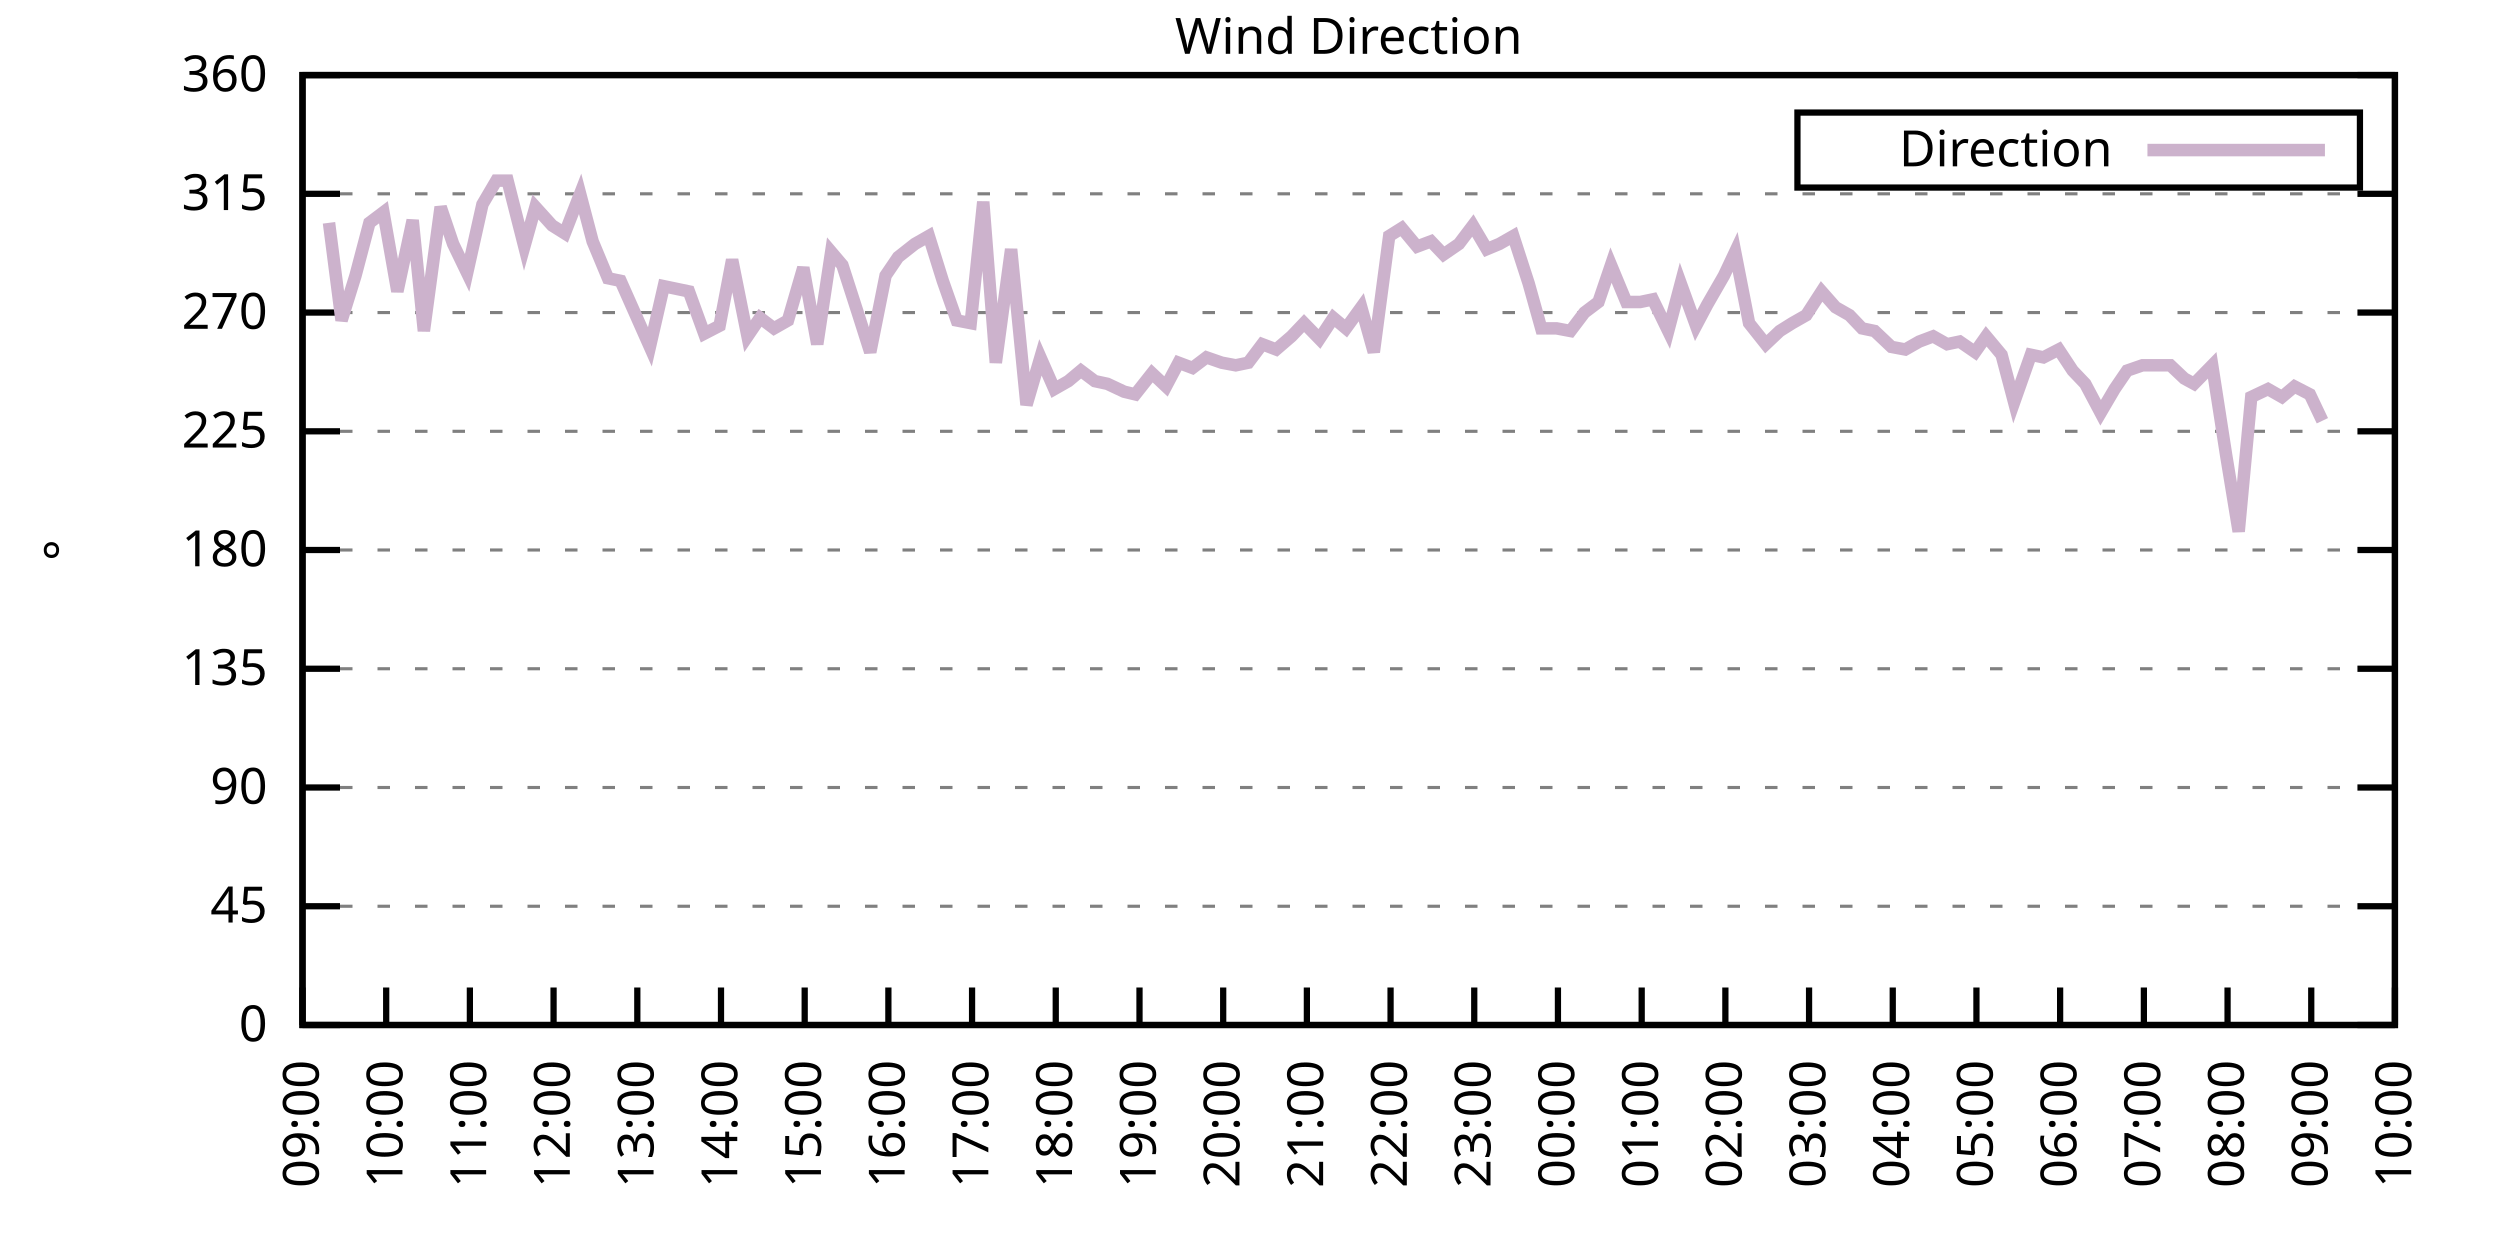
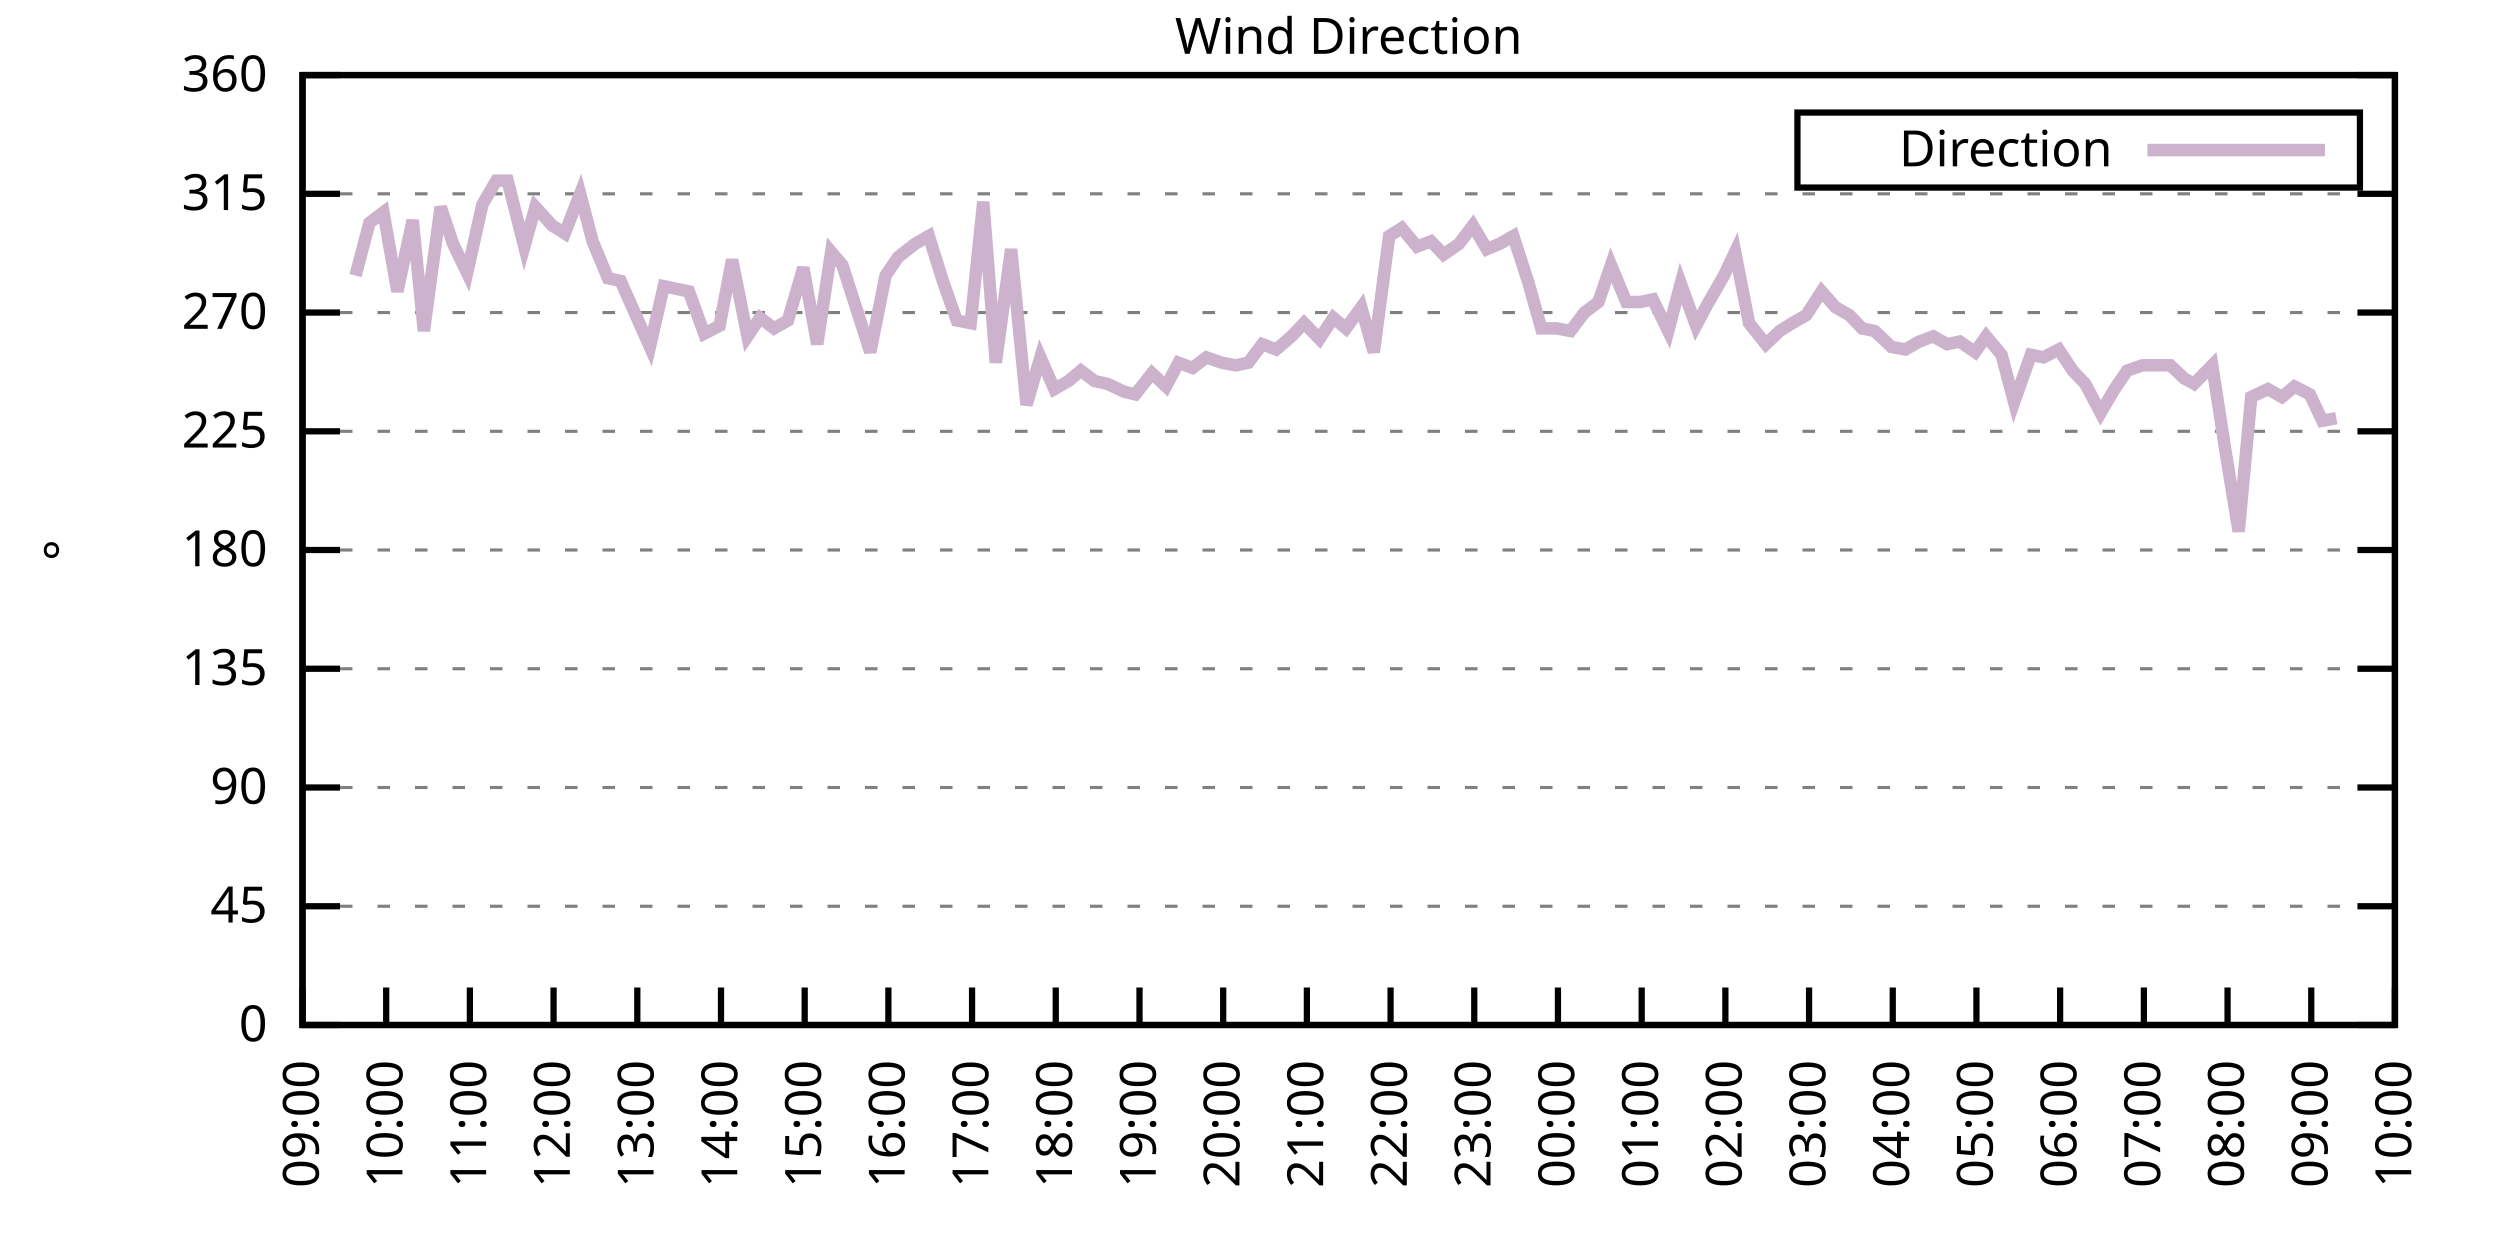
<svg xmlns="http://www.w3.org/2000/svg" xmlns:xlink="http://www.w3.org/1999/xlink" width="400" height="200" viewBox="0 0 400 200">
  <g id="gnuplot_canvas">
    <rect x="0" y="0" width="400" height="200" fill="none" />
    <defs>
      <circle id="gpDot" r="0.5" stroke-width="0.5" stroke="currentColor" />
      <path id="gpPt0" stroke-width="0.333" stroke="currentColor" d="M-1,0 h2 M0,-1 v2" />
      <path id="gpPt1" stroke-width="0.333" stroke="currentColor" d="M-1,-1 L1,1 M1,-1 L-1,1" />
      <path id="gpPt2" stroke-width="0.333" stroke="currentColor" d="M-1,0 L1,0 M0,-1 L0,1 M-1,-1 L1,1 M-1,1 L1,-1" />
      <rect id="gpPt3" stroke-width="0.333" stroke="currentColor" x="-1" y="-1" width="2" height="2" />
      <rect id="gpPt4" stroke-width="0.333" stroke="currentColor" fill="currentColor" x="-1" y="-1" width="2" height="2" />
      <circle id="gpPt5" stroke-width="0.333" stroke="currentColor" cx="0" cy="0" r="1" />
      <use xlink:href="#gpPt5" id="gpPt6" fill="currentColor" stroke="none" />
      <path id="gpPt7" stroke-width="0.333" stroke="currentColor" d="M0,-1.33 L-1.33,0.67 L1.33,0.67 z" />
      <use xlink:href="#gpPt7" id="gpPt8" fill="currentColor" stroke="none" />
      <use xlink:href="#gpPt7" id="gpPt9" stroke="currentColor" transform="rotate(180)" />
      <use xlink:href="#gpPt9" id="gpPt10" fill="currentColor" stroke="none" />
      <use xlink:href="#gpPt3" id="gpPt11" stroke="currentColor" transform="rotate(45)" />
      <use xlink:href="#gpPt11" id="gpPt12" fill="currentColor" stroke="none" />
      <path id="gpPt13" stroke-width="0.333" stroke="currentColor" d="M0,1.330 L1.265,0.411 L0.782,-1.067 L-0.782,-1.076 L-1.265,0.411 z" />
      <use xlink:href="#gpPt13" id="gpPt14" fill="currentColor" stroke="none" />
      <filter id="textbox" filterUnits="objectBoundingBox" x="0" y="0" height="1" width="1">
        <feFlood flood-color="white" flood-opacity="1" result="bgnd" />
        <feComposite in="SourceGraphic" in2="bgnd" operator="atop" />
      </filter>
      <filter id="greybox" filterUnits="objectBoundingBox" x="0" y="0" height="1" width="1">
        <feFlood flood-color="lightgrey" flood-opacity="1" result="grey" />
        <feComposite in="SourceGraphic" in2="grey" operator="atop" />
      </filter>
    </defs>
    <g fill="none" color="white" stroke="currentColor" stroke-width="1.00" stroke-linecap="butt" stroke-linejoin="miter">
</g>
    <g fill="none" color="black" stroke="currentColor" stroke-width="1.00" stroke-linecap="butt" stroke-linejoin="miter">
      <g stroke="none" shape-rendering="crispEdges">
        <polygon fill="rgb(255, 255, 255)" points="48.40,164.00 383.18,164.00 383.18,12.02 48.40,12.02 " />
      </g>
    </g>
    <g fill="none" color="black" stroke="currentColor" stroke-width="1.00" stroke-linecap="butt" stroke-linejoin="miter">
</g>
    <g fill="none" color="black" stroke="black" stroke-width="0.50" stroke-linecap="butt" stroke-linejoin="miter">
</g>
    <g fill="none" color="gray" stroke="currentColor" stroke-width="0.50" stroke-linecap="butt" stroke-linejoin="miter">
      <path stroke="gray" stroke-dasharray="2,4" class="gridline" d="M48.40,164.00 L383.19,164.00  " />
    </g>
    <g fill="none" color="gray" stroke="gray" stroke-width="1.00" stroke-linecap="butt" stroke-linejoin="miter">
</g>
    <g fill="none" color="black" stroke="currentColor" stroke-width="1.00" stroke-linecap="butt" stroke-linejoin="miter">
      <path stroke="black" d="M48.40,164.00 L54.40,164.00 M383.19,164.00 L377.19,164.00  " />
      <g transform="translate(42.80,166.60)" stroke="none" fill="black" font-family="Sans" font-size="8.00" text-anchor="end">
        <text>
          <tspan font-family="Sans"> 0</tspan>
        </text>
      </g>
    </g>
    <g fill="none" color="black" stroke="currentColor" stroke-width="1.00" stroke-linecap="butt" stroke-linejoin="miter">
</g>
    <g fill="none" color="black" stroke="black" stroke-width="0.50" stroke-linecap="butt" stroke-linejoin="miter">
</g>
    <g fill="none" color="gray" stroke="currentColor" stroke-width="0.50" stroke-linecap="butt" stroke-linejoin="miter">
      <path stroke="gray" stroke-dasharray="2,4" class="gridline" d="M48.40,145.00 L383.19,145.00  " />
    </g>
    <g fill="none" color="gray" stroke="gray" stroke-width="1.00" stroke-linecap="butt" stroke-linejoin="miter">
</g>
    <g fill="none" color="black" stroke="currentColor" stroke-width="1.00" stroke-linecap="butt" stroke-linejoin="miter">
      <path stroke="black" d="M48.40,145.00 L54.40,145.00 M383.19,145.00 L377.19,145.00  " />
      <g transform="translate(42.80,147.60)" stroke="none" fill="black" font-family="Sans" font-size="8.00" text-anchor="end">
        <text>
          <tspan font-family="Sans"> 45</tspan>
        </text>
      </g>
    </g>
    <g fill="none" color="black" stroke="currentColor" stroke-width="1.00" stroke-linecap="butt" stroke-linejoin="miter">
</g>
    <g fill="none" color="black" stroke="black" stroke-width="0.50" stroke-linecap="butt" stroke-linejoin="miter">
</g>
    <g fill="none" color="gray" stroke="currentColor" stroke-width="0.50" stroke-linecap="butt" stroke-linejoin="miter">
      <path stroke="gray" stroke-dasharray="2,4" class="gridline" d="M48.40,126.00 L383.19,126.00  " />
    </g>
    <g fill="none" color="gray" stroke="gray" stroke-width="1.00" stroke-linecap="butt" stroke-linejoin="miter">
</g>
    <g fill="none" color="black" stroke="currentColor" stroke-width="1.00" stroke-linecap="butt" stroke-linejoin="miter">
      <path stroke="black" d="M48.40,126.00 L54.40,126.00 M383.19,126.00 L377.19,126.00  " />
      <g transform="translate(42.80,128.60)" stroke="none" fill="black" font-family="Sans" font-size="8.00" text-anchor="end">
        <text>
          <tspan font-family="Sans"> 90</tspan>
        </text>
      </g>
    </g>
    <g fill="none" color="black" stroke="currentColor" stroke-width="1.00" stroke-linecap="butt" stroke-linejoin="miter">
</g>
    <g fill="none" color="black" stroke="black" stroke-width="0.50" stroke-linecap="butt" stroke-linejoin="miter">
</g>
    <g fill="none" color="gray" stroke="currentColor" stroke-width="0.50" stroke-linecap="butt" stroke-linejoin="miter">
      <path stroke="gray" stroke-dasharray="2,4" class="gridline" d="M48.40,107.00 L383.19,107.00  " />
    </g>
    <g fill="none" color="gray" stroke="gray" stroke-width="1.00" stroke-linecap="butt" stroke-linejoin="miter">
</g>
    <g fill="none" color="black" stroke="currentColor" stroke-width="1.00" stroke-linecap="butt" stroke-linejoin="miter">
      <path stroke="black" d="M48.40,107.00 L54.40,107.00 M383.19,107.00 L377.19,107.00  " />
      <g transform="translate(42.80,109.60)" stroke="none" fill="black" font-family="Sans" font-size="8.00" text-anchor="end">
        <text>
          <tspan font-family="Sans"> 135</tspan>
        </text>
      </g>
    </g>
    <g fill="none" color="black" stroke="currentColor" stroke-width="1.00" stroke-linecap="butt" stroke-linejoin="miter">
</g>
    <g fill="none" color="black" stroke="black" stroke-width="0.50" stroke-linecap="butt" stroke-linejoin="miter">
</g>
    <g fill="none" color="gray" stroke="currentColor" stroke-width="0.50" stroke-linecap="butt" stroke-linejoin="miter">
      <path stroke="gray" stroke-dasharray="2,4" class="gridline" d="M48.40,88.00 L383.19,88.00  " />
    </g>
    <g fill="none" color="gray" stroke="gray" stroke-width="1.00" stroke-linecap="butt" stroke-linejoin="miter">
</g>
    <g fill="none" color="black" stroke="currentColor" stroke-width="1.00" stroke-linecap="butt" stroke-linejoin="miter">
      <path stroke="black" d="M48.40,88.00 L54.40,88.00 M383.19,88.00 L377.19,88.00  " />
      <g transform="translate(42.80,90.60)" stroke="none" fill="black" font-family="Sans" font-size="8.00" text-anchor="end">
        <text>
          <tspan font-family="Sans"> 180</tspan>
        </text>
      </g>
    </g>
    <g fill="none" color="black" stroke="currentColor" stroke-width="1.00" stroke-linecap="butt" stroke-linejoin="miter">
</g>
    <g fill="none" color="black" stroke="black" stroke-width="0.50" stroke-linecap="butt" stroke-linejoin="miter">
</g>
    <g fill="none" color="gray" stroke="currentColor" stroke-width="0.50" stroke-linecap="butt" stroke-linejoin="miter">
      <path stroke="gray" stroke-dasharray="2,4" class="gridline" d="M48.40,69.01 L383.19,69.01  " />
    </g>
    <g fill="none" color="gray" stroke="gray" stroke-width="1.00" stroke-linecap="butt" stroke-linejoin="miter">
</g>
    <g fill="none" color="black" stroke="currentColor" stroke-width="1.00" stroke-linecap="butt" stroke-linejoin="miter">
      <path stroke="black" d="M48.40,69.01 L54.40,69.01 M383.19,69.01 L377.19,69.01  " />
      <g transform="translate(42.80,71.61)" stroke="none" fill="black" font-family="Sans" font-size="8.00" text-anchor="end">
        <text>
          <tspan font-family="Sans"> 225</tspan>
        </text>
      </g>
    </g>
    <g fill="none" color="black" stroke="currentColor" stroke-width="1.00" stroke-linecap="butt" stroke-linejoin="miter">
</g>
    <g fill="none" color="black" stroke="black" stroke-width="0.50" stroke-linecap="butt" stroke-linejoin="miter">
</g>
    <g fill="none" color="gray" stroke="currentColor" stroke-width="0.50" stroke-linecap="butt" stroke-linejoin="miter">
      <path stroke="gray" stroke-dasharray="2,4" class="gridline" d="M48.40,50.01 L383.19,50.01  " />
    </g>
    <g fill="none" color="gray" stroke="gray" stroke-width="1.00" stroke-linecap="butt" stroke-linejoin="miter">
</g>
    <g fill="none" color="black" stroke="currentColor" stroke-width="1.00" stroke-linecap="butt" stroke-linejoin="miter">
      <path stroke="black" d="M48.40,50.01 L54.40,50.01 M383.19,50.01 L377.19,50.01  " />
      <g transform="translate(42.80,52.61)" stroke="none" fill="black" font-family="Sans" font-size="8.00" text-anchor="end">
        <text>
          <tspan font-family="Sans"> 270</tspan>
        </text>
      </g>
    </g>
    <g fill="none" color="black" stroke="currentColor" stroke-width="1.00" stroke-linecap="butt" stroke-linejoin="miter">
</g>
    <g fill="none" color="black" stroke="black" stroke-width="0.50" stroke-linecap="butt" stroke-linejoin="miter">
</g>
    <g fill="none" color="gray" stroke="currentColor" stroke-width="0.50" stroke-linecap="butt" stroke-linejoin="miter">
      <path stroke="gray" stroke-dasharray="2,4" class="gridline" d="M48.40,31.01 L383.19,31.01  " />
    </g>
    <g fill="none" color="gray" stroke="gray" stroke-width="1.00" stroke-linecap="butt" stroke-linejoin="miter">
</g>
    <g fill="none" color="black" stroke="currentColor" stroke-width="1.00" stroke-linecap="butt" stroke-linejoin="miter">
      <path stroke="black" d="M48.40,31.01 L54.40,31.01 M383.19,31.01 L377.19,31.01  " />
      <g transform="translate(42.80,33.61)" stroke="none" fill="black" font-family="Sans" font-size="8.00" text-anchor="end">
        <text>
          <tspan font-family="Sans"> 315</tspan>
        </text>
      </g>
    </g>
    <g fill="none" color="black" stroke="currentColor" stroke-width="1.00" stroke-linecap="butt" stroke-linejoin="miter">
</g>
    <g fill="none" color="black" stroke="black" stroke-width="0.50" stroke-linecap="butt" stroke-linejoin="miter">
</g>
    <g fill="none" color="gray" stroke="currentColor" stroke-width="0.50" stroke-linecap="butt" stroke-linejoin="miter">
      <path stroke="gray" stroke-dasharray="2,4" class="gridline" d="M48.40,12.01 L383.19,12.01  " />
    </g>
    <g fill="none" color="gray" stroke="gray" stroke-width="1.00" stroke-linecap="butt" stroke-linejoin="miter">
</g>
    <g fill="none" color="black" stroke="currentColor" stroke-width="1.00" stroke-linecap="butt" stroke-linejoin="miter">
      <path stroke="black" d="M48.40,12.01 L54.40,12.01 M383.19,12.01 L377.19,12.01  " />
      <g transform="translate(42.80,14.61)" stroke="none" fill="black" font-family="Sans" font-size="8.00" text-anchor="end">
        <text>
          <tspan font-family="Sans"> 360</tspan>
        </text>
      </g>
    </g>
    <g fill="none" color="black" stroke="currentColor" stroke-width="1.00" stroke-linecap="butt" stroke-linejoin="miter">
      <path stroke="black" d="M48.40,164.00 L48.40,158.00  " />
      <g transform="translate(51.00,169.60) rotate(270.00)" stroke="none" fill="black" font-family="Sans" font-size="8.00" text-anchor="end">
        <text>
          <tspan font-family="Sans">09:00</tspan>
        </text>
      </g>
    </g>
    <g fill="none" color="black" stroke="currentColor" stroke-width="1.00" stroke-linecap="butt" stroke-linejoin="miter">
      <path stroke="black" d="M61.79,164.00 L61.79,158.00  " />
      <g transform="translate(64.39,169.60) rotate(270.00)" stroke="none" fill="black" font-family="Sans" font-size="8.00" text-anchor="end">
        <text>
          <tspan font-family="Sans">10:00</tspan>
        </text>
      </g>
    </g>
    <g fill="none" color="black" stroke="currentColor" stroke-width="1.00" stroke-linecap="butt" stroke-linejoin="miter">
      <path stroke="black" d="M75.18,164.00 L75.18,158.00  " />
      <g transform="translate(77.78,169.60) rotate(270.00)" stroke="none" fill="black" font-family="Sans" font-size="8.00" text-anchor="end">
        <text>
          <tspan font-family="Sans">11:00</tspan>
        </text>
      </g>
    </g>
    <g fill="none" color="black" stroke="currentColor" stroke-width="1.00" stroke-linecap="butt" stroke-linejoin="miter">
      <path stroke="black" d="M88.57,164.00 L88.57,158.00  " />
      <g transform="translate(91.17,169.60) rotate(270.00)" stroke="none" fill="black" font-family="Sans" font-size="8.00" text-anchor="end">
        <text>
          <tspan font-family="Sans">12:00</tspan>
        </text>
      </g>
    </g>
    <g fill="none" color="black" stroke="currentColor" stroke-width="1.00" stroke-linecap="butt" stroke-linejoin="miter">
      <path stroke="black" d="M101.97,164.00 L101.97,158.00  " />
      <g transform="translate(104.57,169.60) rotate(270.00)" stroke="none" fill="black" font-family="Sans" font-size="8.00" text-anchor="end">
        <text>
          <tspan font-family="Sans">13:00</tspan>
        </text>
      </g>
    </g>
    <g fill="none" color="black" stroke="currentColor" stroke-width="1.00" stroke-linecap="butt" stroke-linejoin="miter">
      <path stroke="black" d="M115.36,164.00 L115.36,158.00  " />
      <g transform="translate(117.96,169.60) rotate(270.00)" stroke="none" fill="black" font-family="Sans" font-size="8.00" text-anchor="end">
        <text>
          <tspan font-family="Sans">14:00</tspan>
        </text>
      </g>
    </g>
    <g fill="none" color="black" stroke="currentColor" stroke-width="1.00" stroke-linecap="butt" stroke-linejoin="miter">
      <path stroke="black" d="M128.75,164.00 L128.75,158.00  " />
      <g transform="translate(131.35,169.60) rotate(270.00)" stroke="none" fill="black" font-family="Sans" font-size="8.00" text-anchor="end">
        <text>
          <tspan font-family="Sans">15:00</tspan>
        </text>
      </g>
    </g>
    <g fill="none" color="black" stroke="currentColor" stroke-width="1.00" stroke-linecap="butt" stroke-linejoin="miter">
      <path stroke="black" d="M142.14,164.00 L142.14,158.00  " />
      <g transform="translate(144.74,169.60) rotate(270.00)" stroke="none" fill="black" font-family="Sans" font-size="8.00" text-anchor="end">
        <text>
          <tspan font-family="Sans">16:00</tspan>
        </text>
      </g>
    </g>
    <g fill="none" color="black" stroke="currentColor" stroke-width="1.00" stroke-linecap="butt" stroke-linejoin="miter">
      <path stroke="black" d="M155.53,164.00 L155.53,158.00  " />
      <g transform="translate(158.13,169.60) rotate(270.00)" stroke="none" fill="black" font-family="Sans" font-size="8.00" text-anchor="end">
        <text>
          <tspan font-family="Sans">17:00</tspan>
        </text>
      </g>
    </g>
    <g fill="none" color="black" stroke="currentColor" stroke-width="1.00" stroke-linecap="butt" stroke-linejoin="miter">
      <path stroke="black" d="M168.92,164.00 L168.92,158.00  " />
      <g transform="translate(171.52,169.60) rotate(270.00)" stroke="none" fill="black" font-family="Sans" font-size="8.00" text-anchor="end">
        <text>
          <tspan font-family="Sans">18:00</tspan>
        </text>
      </g>
    </g>
    <g fill="none" color="black" stroke="currentColor" stroke-width="1.00" stroke-linecap="butt" stroke-linejoin="miter">
      <path stroke="black" d="M182.32,164.00 L182.32,158.00  " />
      <g transform="translate(184.92,169.60) rotate(270.00)" stroke="none" fill="black" font-family="Sans" font-size="8.00" text-anchor="end">
        <text>
          <tspan font-family="Sans">19:00</tspan>
        </text>
      </g>
    </g>
    <g fill="none" color="black" stroke="currentColor" stroke-width="1.00" stroke-linecap="butt" stroke-linejoin="miter">
      <path stroke="black" d="M195.71,164.00 L195.71,158.00  " />
      <g transform="translate(198.31,169.60) rotate(270.00)" stroke="none" fill="black" font-family="Sans" font-size="8.00" text-anchor="end">
        <text>
          <tspan font-family="Sans">20:00</tspan>
        </text>
      </g>
    </g>
    <g fill="none" color="black" stroke="currentColor" stroke-width="1.00" stroke-linecap="butt" stroke-linejoin="miter">
      <path stroke="black" d="M209.10,164.00 L209.10,158.00  " />
      <g transform="translate(211.70,169.60) rotate(270.00)" stroke="none" fill="black" font-family="Sans" font-size="8.00" text-anchor="end">
        <text>
          <tspan font-family="Sans">21:00</tspan>
        </text>
      </g>
    </g>
    <g fill="none" color="black" stroke="currentColor" stroke-width="1.00" stroke-linecap="butt" stroke-linejoin="miter">
      <path stroke="black" d="M222.49,164.00 L222.49,158.00  " />
      <g transform="translate(225.09,169.60) rotate(270.00)" stroke="none" fill="black" font-family="Sans" font-size="8.00" text-anchor="end">
        <text>
          <tspan font-family="Sans">22:00</tspan>
        </text>
      </g>
    </g>
    <g fill="none" color="black" stroke="currentColor" stroke-width="1.00" stroke-linecap="butt" stroke-linejoin="miter">
      <path stroke="black" d="M235.88,164.00 L235.88,158.00  " />
      <g transform="translate(238.48,169.60) rotate(270.00)" stroke="none" fill="black" font-family="Sans" font-size="8.00" text-anchor="end">
        <text>
          <tspan font-family="Sans">23:00</tspan>
        </text>
      </g>
    </g>
    <g fill="none" color="black" stroke="currentColor" stroke-width="1.00" stroke-linecap="butt" stroke-linejoin="miter">
      <path stroke="black" d="M249.27,164.00 L249.27,158.00  " />
      <g transform="translate(251.87,169.60) rotate(270.00)" stroke="none" fill="black" font-family="Sans" font-size="8.00" text-anchor="end">
        <text>
          <tspan font-family="Sans">00:00</tspan>
        </text>
      </g>
    </g>
    <g fill="none" color="black" stroke="currentColor" stroke-width="1.00" stroke-linecap="butt" stroke-linejoin="miter">
      <path stroke="black" d="M262.67,164.00 L262.67,158.00  " />
      <g transform="translate(265.27,169.60) rotate(270.00)" stroke="none" fill="black" font-family="Sans" font-size="8.00" text-anchor="end">
        <text>
          <tspan font-family="Sans">01:00</tspan>
        </text>
      </g>
    </g>
    <g fill="none" color="black" stroke="currentColor" stroke-width="1.00" stroke-linecap="butt" stroke-linejoin="miter">
      <path stroke="black" d="M276.06,164.00 L276.06,158.00  " />
      <g transform="translate(278.66,169.60) rotate(270.00)" stroke="none" fill="black" font-family="Sans" font-size="8.00" text-anchor="end">
        <text>
          <tspan font-family="Sans">02:00</tspan>
        </text>
      </g>
    </g>
    <g fill="none" color="black" stroke="currentColor" stroke-width="1.00" stroke-linecap="butt" stroke-linejoin="miter">
      <path stroke="black" d="M289.45,164.00 L289.45,158.00  " />
      <g transform="translate(292.05,169.60) rotate(270.00)" stroke="none" fill="black" font-family="Sans" font-size="8.00" text-anchor="end">
        <text>
          <tspan font-family="Sans">03:00</tspan>
        </text>
      </g>
    </g>
    <g fill="none" color="black" stroke="currentColor" stroke-width="1.00" stroke-linecap="butt" stroke-linejoin="miter">
      <path stroke="black" d="M302.84,164.00 L302.84,158.00  " />
      <g transform="translate(305.44,169.60) rotate(270.00)" stroke="none" fill="black" font-family="Sans" font-size="8.00" text-anchor="end">
        <text>
          <tspan font-family="Sans">04:00</tspan>
        </text>
      </g>
    </g>
    <g fill="none" color="black" stroke="currentColor" stroke-width="1.00" stroke-linecap="butt" stroke-linejoin="miter">
      <path stroke="black" d="M316.23,164.00 L316.23,158.00  " />
      <g transform="translate(318.83,169.60) rotate(270.00)" stroke="none" fill="black" font-family="Sans" font-size="8.00" text-anchor="end">
        <text>
          <tspan font-family="Sans">05:00</tspan>
        </text>
      </g>
    </g>
    <g fill="none" color="black" stroke="currentColor" stroke-width="1.00" stroke-linecap="butt" stroke-linejoin="miter">
      <path stroke="black" d="M329.62,164.00 L329.62,158.00  " />
      <g transform="translate(332.22,169.60) rotate(270.00)" stroke="none" fill="black" font-family="Sans" font-size="8.00" text-anchor="end">
        <text>
          <tspan font-family="Sans">06:00</tspan>
        </text>
      </g>
    </g>
    <g fill="none" color="black" stroke="currentColor" stroke-width="1.00" stroke-linecap="butt" stroke-linejoin="miter">
      <path stroke="black" d="M343.02,164.00 L343.02,158.00  " />
      <g transform="translate(345.62,169.60) rotate(270.00)" stroke="none" fill="black" font-family="Sans" font-size="8.00" text-anchor="end">
        <text>
          <tspan font-family="Sans">07:00</tspan>
        </text>
      </g>
    </g>
    <g fill="none" color="black" stroke="currentColor" stroke-width="1.00" stroke-linecap="butt" stroke-linejoin="miter">
      <path stroke="black" d="M356.41,164.00 L356.41,158.00  " />
      <g transform="translate(359.01,169.60) rotate(270.00)" stroke="none" fill="black" font-family="Sans" font-size="8.00" text-anchor="end">
        <text>
          <tspan font-family="Sans">08:00</tspan>
        </text>
      </g>
    </g>
    <g fill="none" color="black" stroke="currentColor" stroke-width="1.00" stroke-linecap="butt" stroke-linejoin="miter">
      <path stroke="black" d="M369.80,164.00 L369.80,158.00  " />
      <g transform="translate(372.40,169.60) rotate(270.00)" stroke="none" fill="black" font-family="Sans" font-size="8.00" text-anchor="end">
        <text>
          <tspan font-family="Sans">09:00</tspan>
        </text>
      </g>
    </g>
    <g fill="none" color="black" stroke="currentColor" stroke-width="1.00" stroke-linecap="butt" stroke-linejoin="miter">
      <path stroke="black" d="M383.19,164.00 L383.19,158.00  " />
      <g transform="translate(385.79,169.60) rotate(270.00)" stroke="none" fill="black" font-family="Sans" font-size="8.00" text-anchor="end">
        <text>
          <tspan font-family="Sans">10:00</tspan>
        </text>
      </g>
    </g>
    <g fill="none" color="black" stroke="currentColor" stroke-width="1.00" stroke-linecap="butt" stroke-linejoin="miter">
</g>
    <g fill="none" color="black" stroke="currentColor" stroke-width="1.00" stroke-linecap="butt" stroke-linejoin="miter">
      <path stroke="black" d="M48.40,12.01 L48.40,164.00 L383.19,164.00 L383.19,12.01 L48.40,12.01 Z  " />
    </g>
    <g fill="none" color="black" stroke="currentColor" stroke-width="1.00" stroke-linecap="butt" stroke-linejoin="miter">
</g>
    <g fill="none" color="black" stroke="currentColor" stroke-width="1.00" stroke-linecap="butt" stroke-linejoin="miter">
      <path stroke="black" d="M287.59,30.01 L287.59,18.01 L377.59,18.01 L377.59,30.01 L287.59,30.01 Z  " />
    </g>
    <g id="Wind_direction_plot_1">
      <g fill="none" color="white" stroke="black" stroke-width="2.00" stroke-linecap="butt" stroke-linejoin="miter">
</g>
      <g fill="none" color="black" stroke="currentColor" stroke-width="2.00" stroke-linecap="butt" stroke-linejoin="miter">
        <g transform="translate(337.99,26.61)" stroke="none" fill="black" font-family="Sans" font-size="8.00" text-anchor="end">
          <text>
            <tspan font-family="Sans">Direction</tspan>
          </text>
        </g>
      </g>
      <g fill="none" color="black" stroke="currentColor" stroke-width="2.00" stroke-linecap="butt" stroke-linejoin="miter">
-         <path stroke="rgb(204, 178, 204)" d="M343.59,24.01 L371.99,24.01 M52.64,35.65 L54.65,51.27 L56.88,44.10 L59.11,35.65 L61.35,33.96 L63.58,46.63   L66.03,35.23 L67.82,52.96 L70.50,33.12 L72.50,39.03 L74.74,43.67 L77.19,32.70 L79.42,28.90 L81.21,28.90   L83.89,39.45 L85.67,33.12 L88.35,36.08 L90.36,37.34 L92.82,31.01 L94.82,38.61 L97.28,44.52 L99.29,44.94   L103.98,55.50 L106.21,45.79 L108.22,46.21 L110.22,46.63 L112.68,53.39 L115.13,52.12 L117.14,41.56 L119.60,53.81   L121.61,50.85 L123.84,52.54 L126.07,51.27 L128.53,42.83 L130.76,55.07 L132.99,40.30 L134.78,42.41 L137.23,50.01   L139.24,56.34 L141.69,44.10 L143.70,41.14 L146.38,39.03 L148.61,37.76 L150.85,44.94 L153.08,51.27 L155.31,51.70   L157.32,32.28 L159.33,58.03 L161.78,39.87 L164.24,64.78 L166.47,57.18 L168.70,62.25 L170.93,60.98 L172.94,59.30   L175.17,60.98 L177.18,61.41 L179.86,62.67 L181.65,63.10 L184.32,59.72 L186.56,61.83 L188.57,58.03 L190.80,58.87   L193.03,57.18 L195.48,58.03 L197.72,58.45 L199.73,58.03 L201.96,55.07 L204.19,55.92 L206.64,53.81 L208.65,51.70   L211.11,54.23 L213.34,50.85 L215.35,52.54 L217.80,49.16 L219.81,56.34 L222.27,37.76 L224.28,36.50 L226.73,39.45   L228.96,38.61 L230.97,40.72 L233.43,39.03 L235.66,36.08 L237.89,39.87 L239.90,39.03 L242.13,37.76 L244.59,45.36   L246.60,52.54 L249.05,52.54 L251.28,52.96 L253.51,50.01 L255.75,48.32 L257.76,42.41 L260.21,48.32 L262.44,48.32   L264.45,47.90 L266.91,52.96 L268.92,45.36 L271.37,52.12 L273.16,48.74 L275.83,44.10 L277.62,40.30 L279.85,51.70   L282.53,55.07 L284.76,52.96 L286.77,51.70 L289.00,50.43 L291.46,46.63 L293.69,49.16 L295.92,50.43 L297.93,52.54   L299.94,52.96 L302.62,55.50 L304.85,55.92 L307.08,54.65 L309.31,53.81 L311.54,55.07 L313.55,54.65 L316.01,56.34   L317.79,53.81 L320.25,56.76 L322.26,64.36 L324.94,56.76 L326.95,57.18 L329.40,55.92 L331.63,59.30 L333.64,61.41   L336.10,66.05 L338.33,62.25 L340.34,59.30 L342.79,58.45 L344.80,58.45 L347.26,58.45 L349.49,60.56 L351.05,61.41   L353.95,58.45 L356.18,72.81 L358.19,85.05 L360.20,63.52 L362.88,62.25 L365.11,63.52 L367.12,61.83 L369.58,63.10   L371.58,67.32  " />
+         <path stroke="rgb(204, 178, 204)" d="M343.59,24.01 L371.99,24.01 M56.88,44.10 L59.11,35.65 L61.35,33.96 L63.58,46.63 L66.03,35.23 L67.82,52.96   L70.50,33.12 L72.50,39.03 L74.74,43.67 L77.19,32.70 L79.42,28.90 L81.21,28.90 L83.89,39.45 L85.67,33.12   L88.35,36.08 L90.36,37.34 L92.82,31.01 L94.82,38.61 L97.28,44.52 L99.29,44.94 L103.98,55.50 L106.21,45.79   L108.22,46.21 L110.22,46.63 L112.68,53.39 L115.13,52.12 L117.14,41.56 L119.60,53.81 L121.61,50.85 L123.84,52.54   L126.07,51.27 L128.53,42.83 L130.76,55.07 L132.99,40.30 L134.78,42.41 L137.23,50.01 L139.24,56.34 L141.69,44.10   L143.70,41.14 L146.38,39.03 L148.61,37.76 L150.85,44.94 L153.08,51.27 L155.31,51.70 L157.32,32.28 L159.33,58.03   L161.78,39.87 L164.24,64.78 L166.47,57.18 L168.70,62.25 L170.93,60.98 L172.94,59.30 L175.17,60.98 L177.18,61.41   L179.86,62.67 L181.65,63.10 L184.32,59.72 L186.56,61.83 L188.57,58.03 L190.80,58.87 L193.03,57.18 L195.48,58.03   L197.72,58.45 L199.73,58.03 L201.96,55.07 L204.19,55.92 L206.64,53.81 L208.65,51.70 L211.11,54.23 L213.34,50.85   L215.35,52.54 L217.80,49.16 L219.81,56.34 L222.27,37.76 L224.28,36.50 L226.73,39.45 L228.96,38.61 L230.97,40.72   L233.43,39.03 L235.66,36.08 L237.89,39.87 L239.90,39.03 L242.13,37.76 L244.59,45.36 L246.60,52.54 L249.05,52.54   L251.28,52.96 L253.51,50.01 L255.75,48.32 L257.76,42.41 L260.21,48.32 L262.44,48.32 L264.45,47.90 L266.91,52.96   L268.92,45.36 L271.37,52.12 L273.16,48.74 L275.83,44.10 L277.62,40.30 L279.85,51.70 L282.53,55.07 L284.76,52.96   L286.77,51.70 L289.00,50.43 L291.46,46.63 L293.69,49.16 L295.92,50.43 L297.93,52.54 L299.94,52.96 L302.62,55.50   L304.85,55.92 L307.08,54.65 L309.31,53.81 L311.54,55.07 L313.55,54.65 L316.01,56.34 L317.79,53.81 L320.25,56.76   L322.26,64.36 L324.94,56.76 L326.95,57.18 L329.40,55.92 L331.63,59.30 L333.64,61.41 L336.10,66.05 L338.33,62.25   L340.34,59.30 L342.79,58.45 L344.80,58.45 L347.26,58.45 L349.49,60.56 L351.05,61.41 L353.95,58.45 L356.18,72.81   L358.19,85.05 L360.20,63.52 L362.88,62.25 L365.11,63.52 L367.12,61.83 L369.58,63.10 L371.58,67.32 L373.82,66.90    " />
      </g>
    </g>
    <g fill="none" color="black" stroke="currentColor" stroke-width="2.00" stroke-linecap="butt" stroke-linejoin="miter">
</g>
    <g fill="none" color="black" stroke="black" stroke-width="1.00" stroke-linecap="butt" stroke-linejoin="miter">
</g>
    <g fill="none" color="black" stroke="currentColor" stroke-width="1.00" stroke-linecap="butt" stroke-linejoin="miter">
      <path stroke="black" d="M48.40,12.01 L48.40,164.00 L383.19,164.00 L383.19,12.01 L48.40,12.01 Z  " />
      <g transform="translate(12.80,88.01) rotate(270.00)" stroke="none" fill="black" font-family="Sans" font-size="8.00" text-anchor="middle">
        <text>
          <tspan font-family="Sans">°</tspan>
        </text>
      </g>
    </g>
    <g fill="none" color="black" stroke="currentColor" stroke-width="1.00" stroke-linecap="butt" stroke-linejoin="miter">
</g>
    <g fill="none" color="black" stroke="currentColor" stroke-width="1.00" stroke-linecap="butt" stroke-linejoin="miter">
      <g transform="translate(215.79,8.61)" stroke="none" fill="black" font-family="Sans" font-size="8.00" text-anchor="middle">
        <text>
          <tspan font-family="Sans">Wind Direction</tspan>
        </text>
      </g>
    </g>
    <g fill="none" color="black" stroke="currentColor" stroke-width="1.00" stroke-linecap="butt" stroke-linejoin="miter">
</g>
  </g>
</svg>
